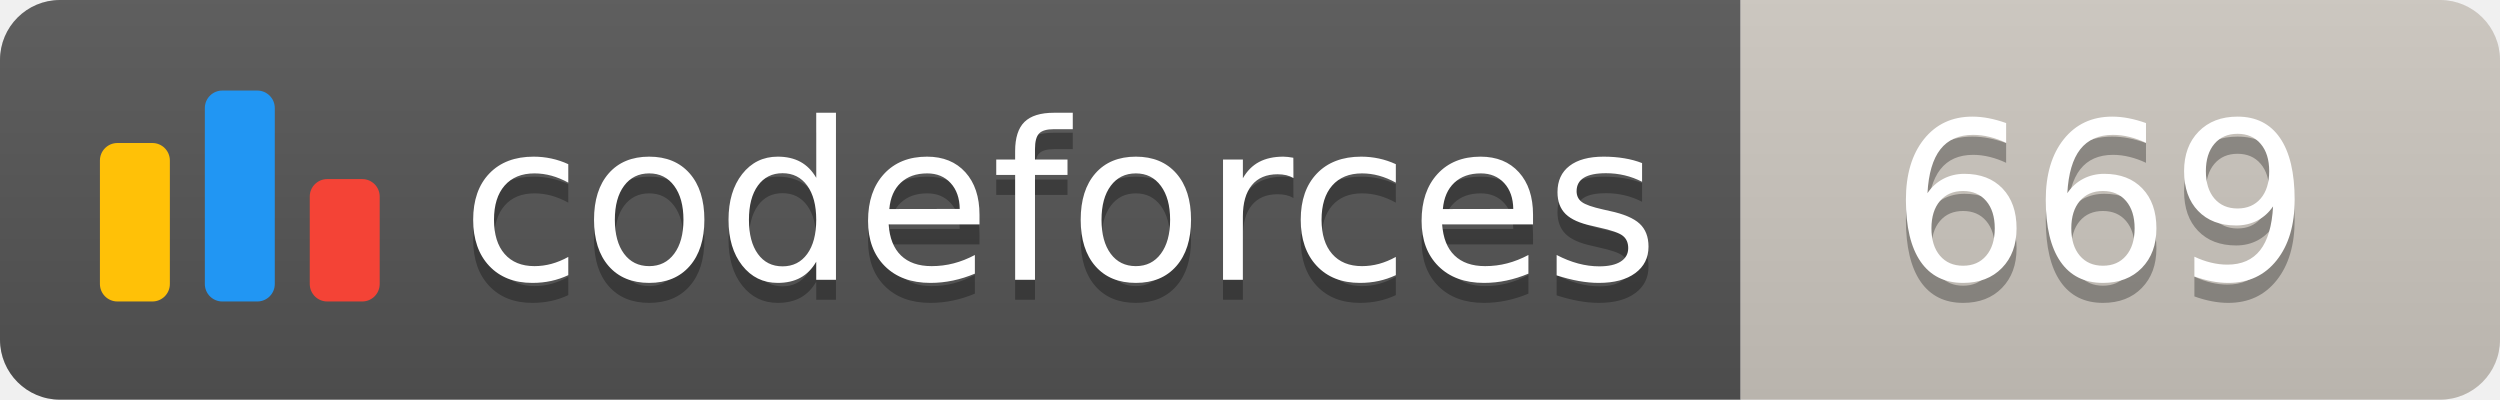
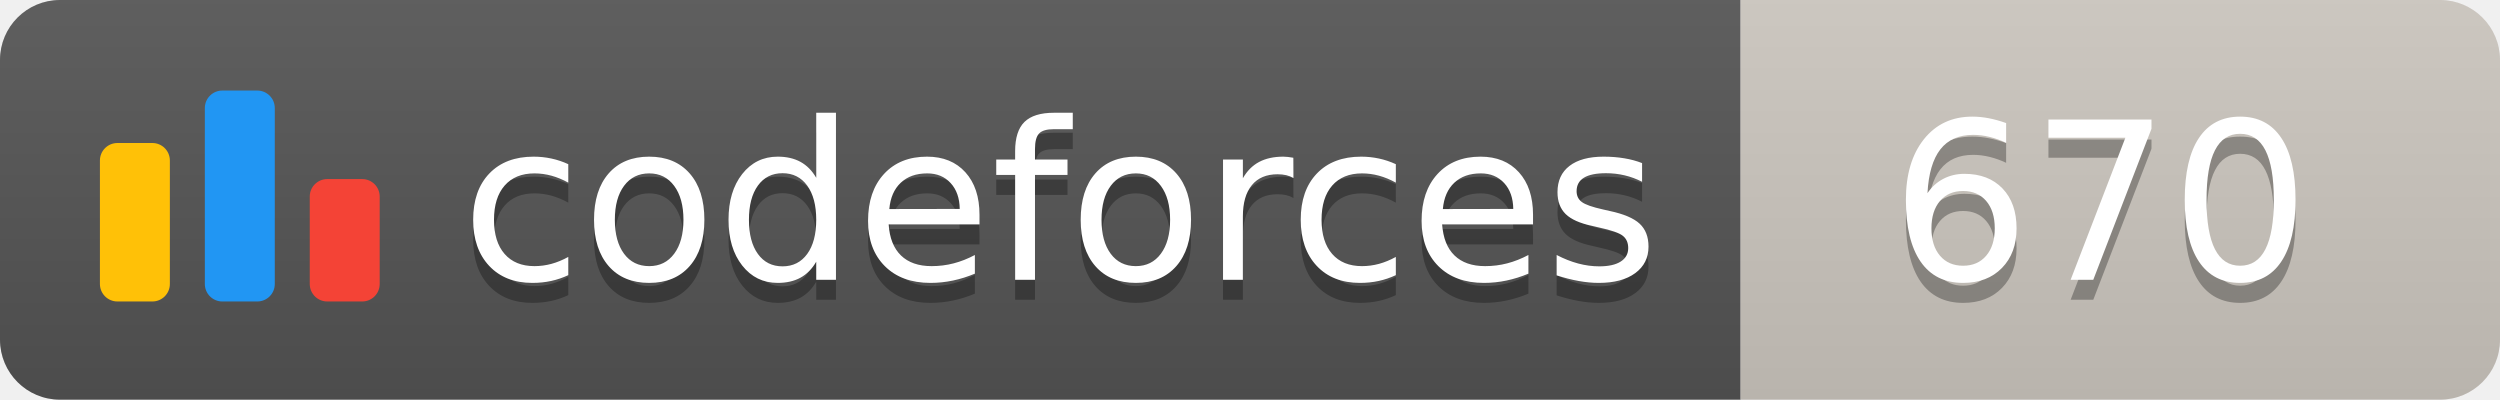
<svg xmlns="http://www.w3.org/2000/svg" width="125.1" height="20">
  <linearGradient id="smooth" x2="0" y2="100%">
    <stop offset="0" stop-color="#bbb" stop-opacity=".1" />
    <stop offset="1" stop-opacity=".1" />
  </linearGradient>
  <clipPath id="round">
    <rect width="125.1" height="20" rx="3" fill="#fff" />
  </clipPath>
  <g clip-path="url(#round)">
    <rect width="87.1" height="20" fill="#555" />
    <rect x="87.1" width="38.0" height="20" fill="#cec8c1" />
    <rect width="125.1" height="20" fill="url(#smooth)" />
  </g>
  <g fill="#fff" text-anchor="middle" font-family="DejaVu Sans,Verdana,Geneva,sans-serif" font-size="110">
    <svg x="5" y="3" class="logo" width="14" height="14" viewBox="0 0 32 25" fill="none">
      <rect y="6" width="8" height="18.125" rx="2" fill="#FFC107" />
      <rect x="24" y="10.125" width="8" height="14" rx="2" fill="#F44336" />
      <rect x="12" width="8" height="24.125" rx="2" fill="#2196F3" />
    </svg>
    <text x="530.5" y="150" fill="#010101" fill-opacity=".3" transform="scale(0.1)" textLength="601.0" lengthAdjust="spacing">codeforces
        </text>
    <text x="530.5" y="140" transform="scale(0.1)" textLength="601.0" lengthAdjust="spacing">codeforces</text>
-     <text x="1051.0" y="150" fill="#010101" fill-opacity=".3" transform="scale(0.1)" textLength="280.0" lengthAdjust="spacing">669
+     <text x="1051.0" y="150" fill="#010101" fill-opacity=".3" transform="scale(0.1)" textLength="280.0" lengthAdjust="spacing">670
        </text>
-     <text x="1051.0" y="140" transform="scale(0.1)" textLength="280.0" lengthAdjust="spacing">669</text>
+     <text x="1051.0" y="140" transform="scale(0.1)" textLength="280.0" lengthAdjust="spacing">670</text>
  </g>
</svg>
